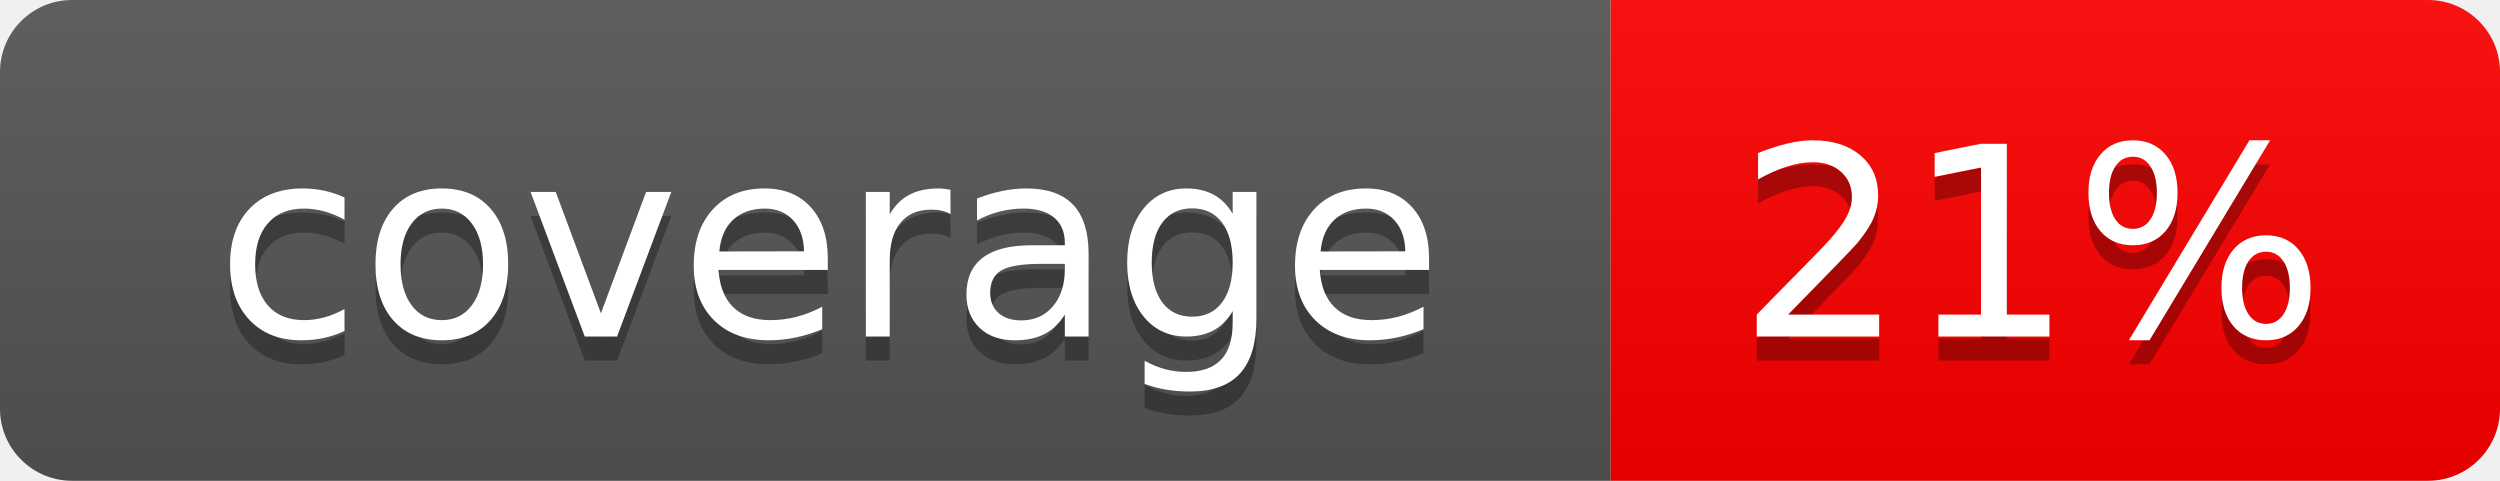
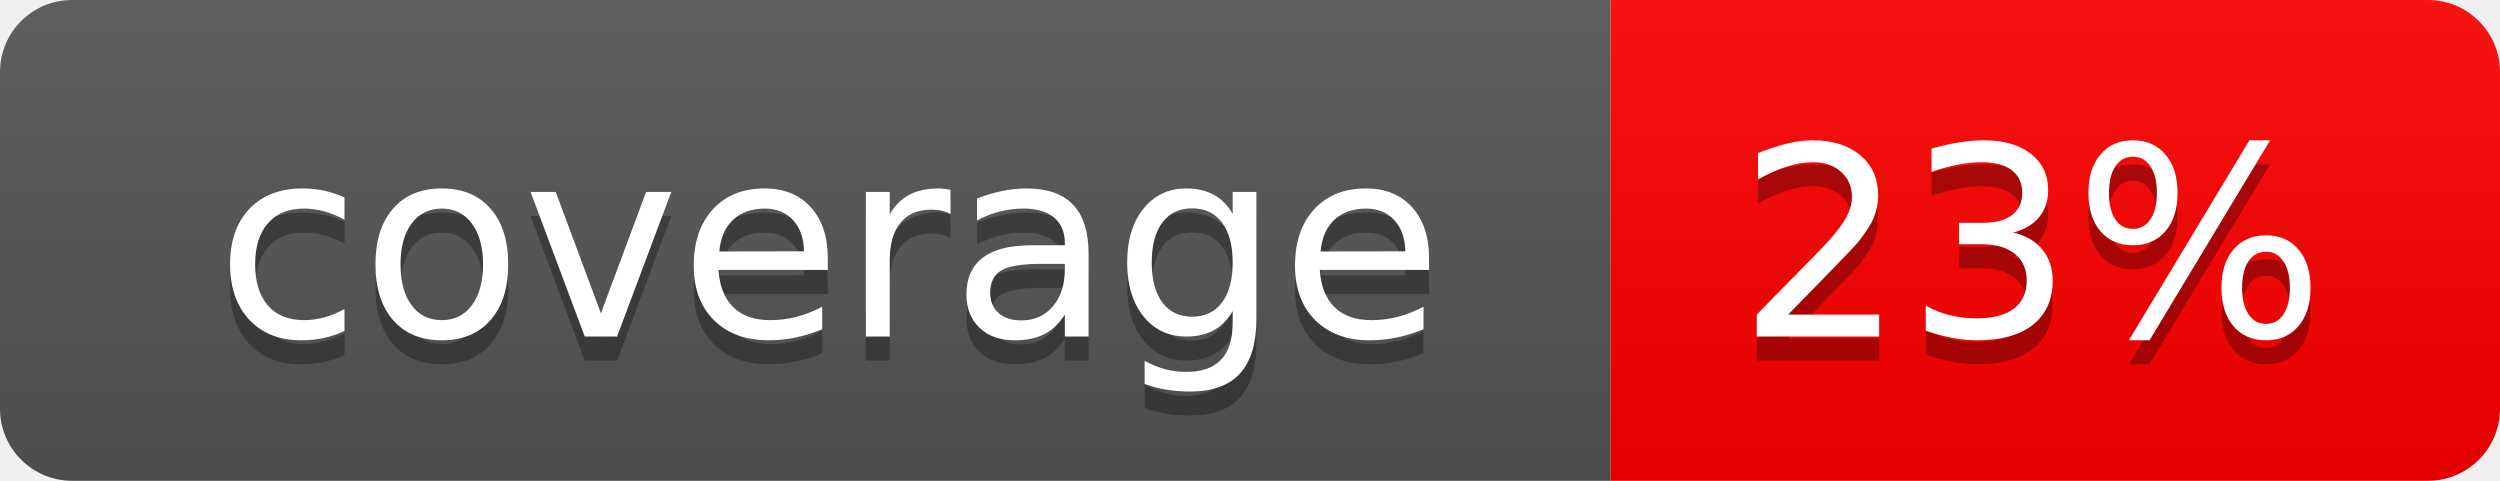
- <svg xmlns="http://www.w3.org/2000/svg" width="104" height="20" role="img" aria-label="coverage: 21%">
+ <svg xmlns="http://www.w3.org/2000/svg" width="104" height="20" role="img" aria-label="coverage: 23%">
  <linearGradient id="s" x2="0" y2="100%">
    <stop offset="0" stop-color="#bbb" stop-opacity=".1" />
    <stop offset="1" stop-opacity=".1" />
  </linearGradient>
  <clipPath id="r">
    <rect width="104" height="20" rx="3" fill="#fff" />
  </clipPath>
  <g clip-path="url(#r)">
    <rect width="67" height="20" fill="#555" />
    <rect x="67" width="37" height="20" fill="red" />
    <rect width="104" height="20" fill="url(#s)" />
  </g>
  <g fill="#fff" text-anchor="middle" font-family="Verdana,Geneva,DejaVu Sans,sans-serif" text-rendering="geometricPrecision" font-size="110">
    <text aria-hidden="true" x="345" y="150" fill="#010101" fill-opacity=".3" transform="scale(.1)" textLength="570">coverage</text>
    <text x="345" y="140" transform="scale(.1)" fill="#fff" textLength="570">coverage</text>
-     <text aria-hidden="true" x="845" y="150" fill="#010101" fill-opacity=".3" transform="scale(.1)" textLength="270">21%</text>
-     <text x="845" y="140" transform="scale(.1)" fill="#fff" textLength="270">21%</text>
+     <text aria-hidden="true" x="845" y="150" fill="#010101" fill-opacity=".3" transform="scale(.1)" textLength="270">23%</text>
+     <text x="845" y="140" transform="scale(.1)" fill="#fff" textLength="270">23%</text>
  </g>
</svg>
